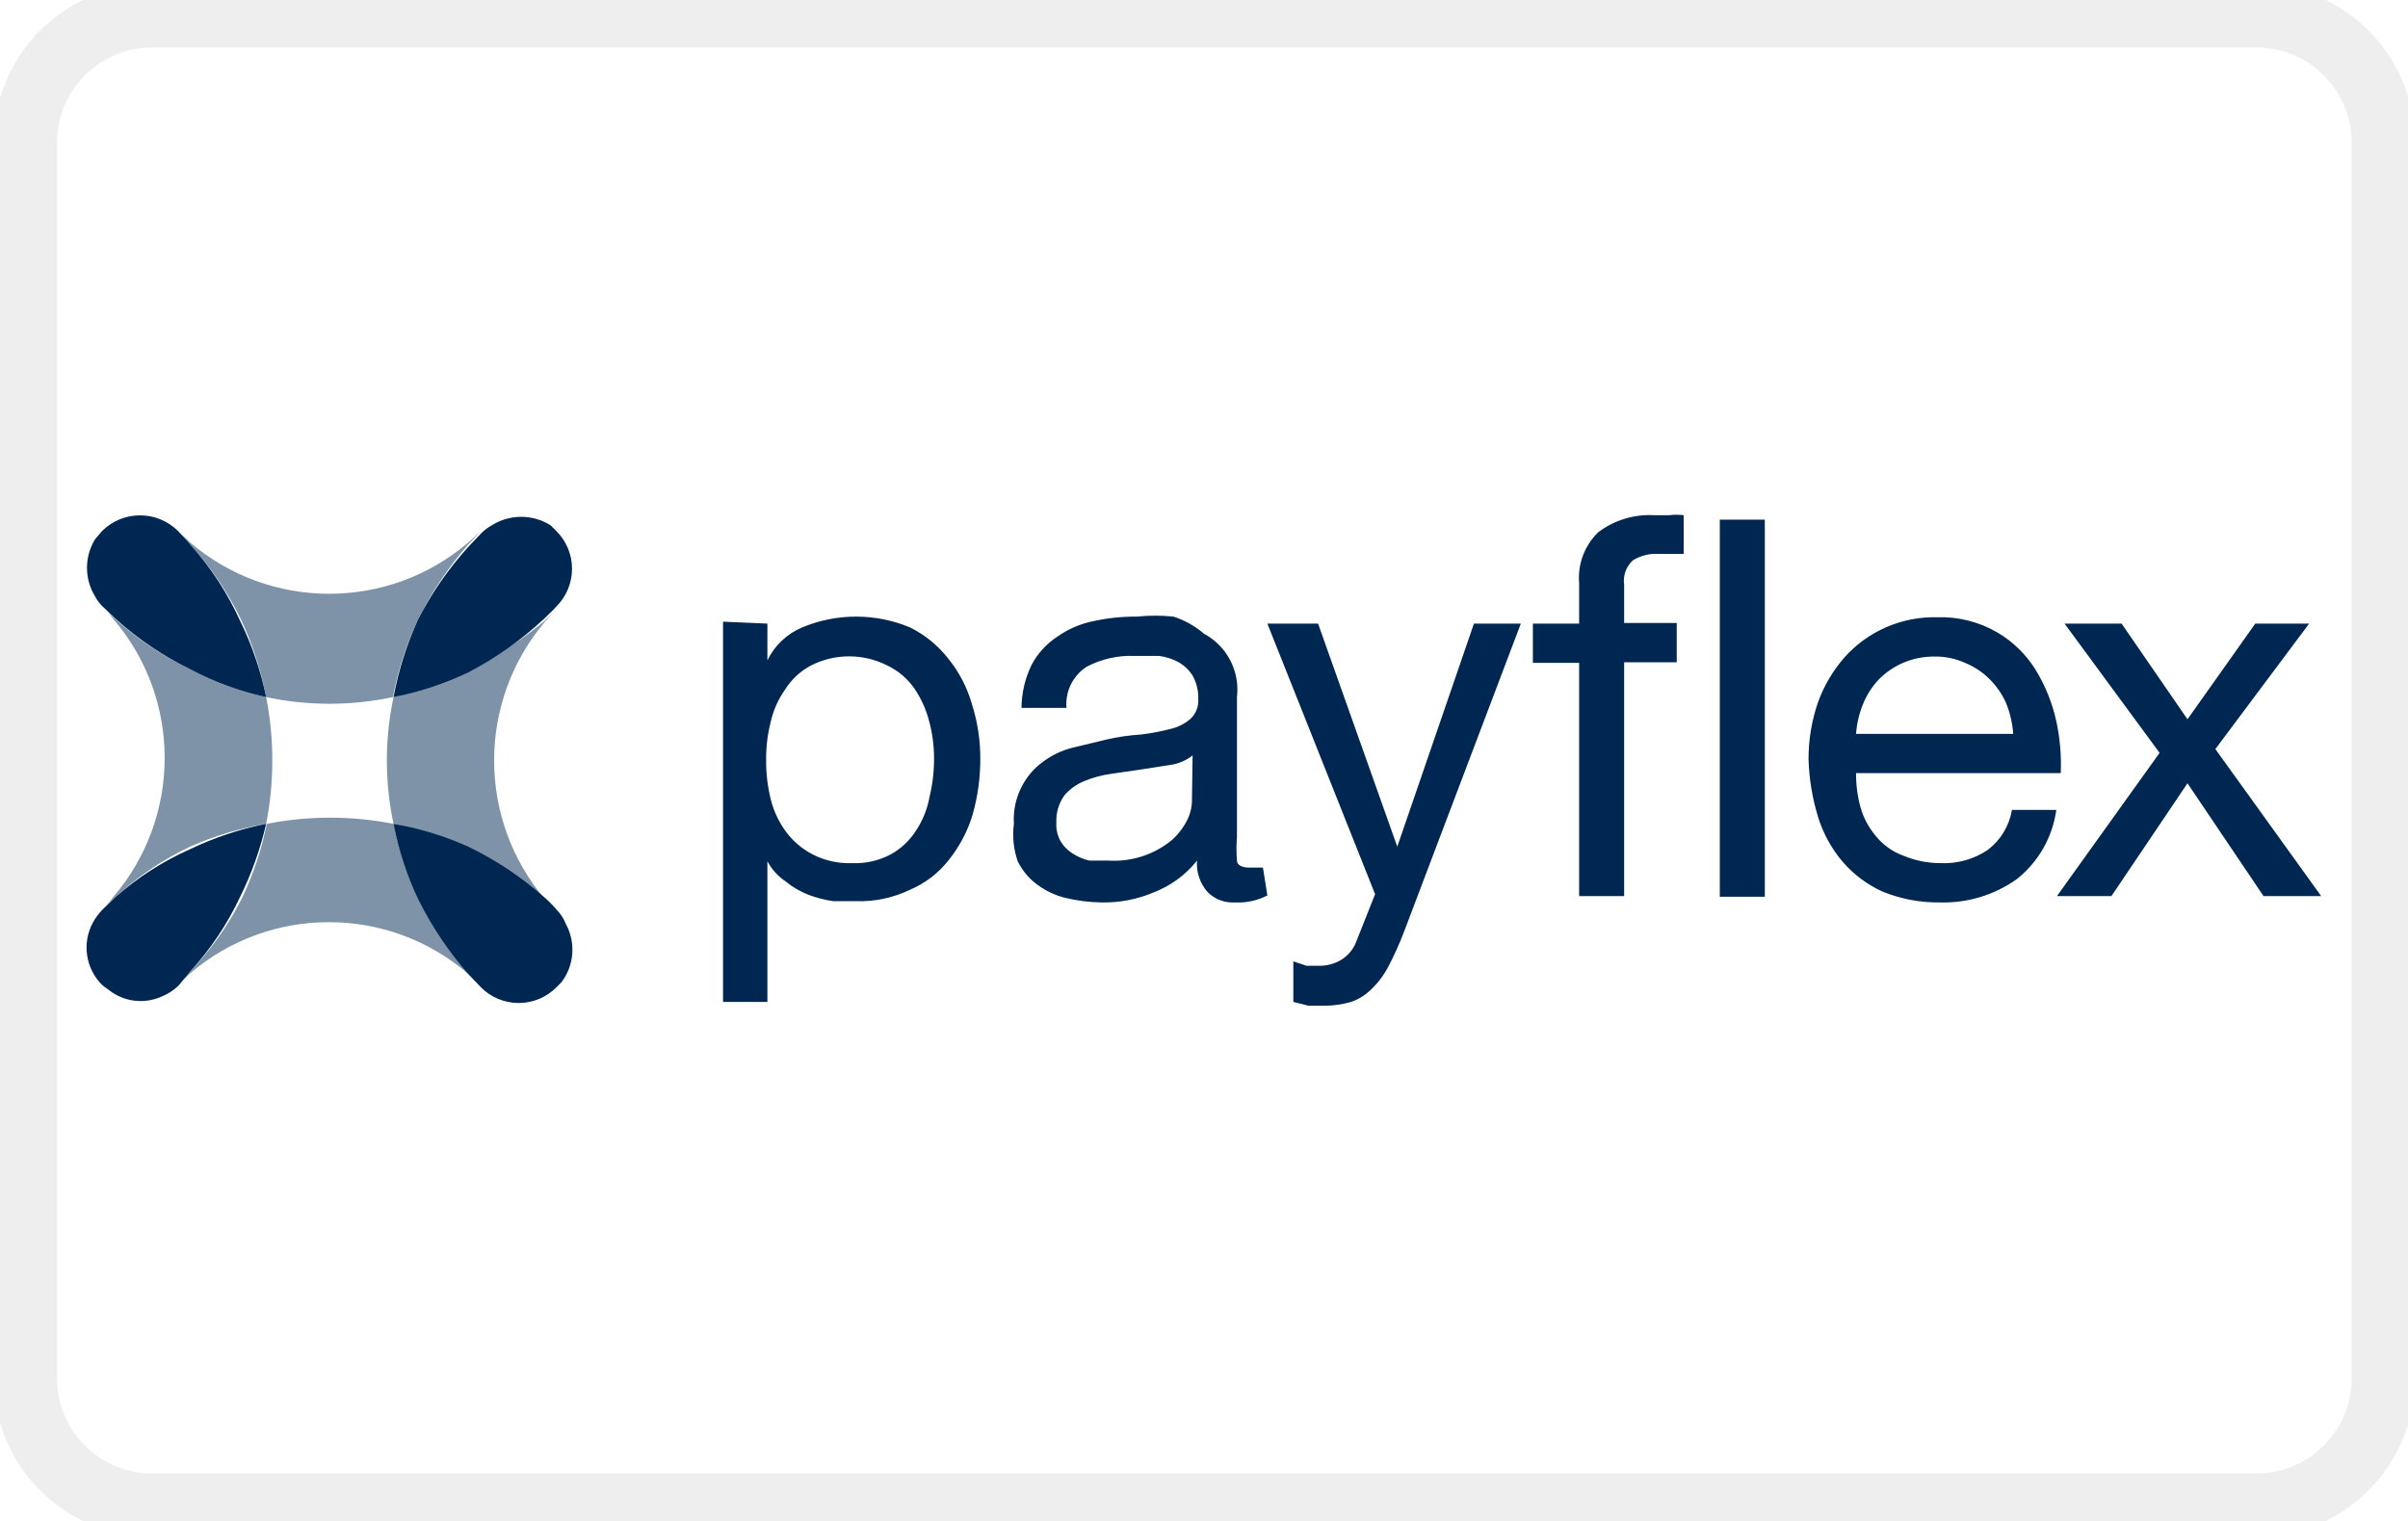
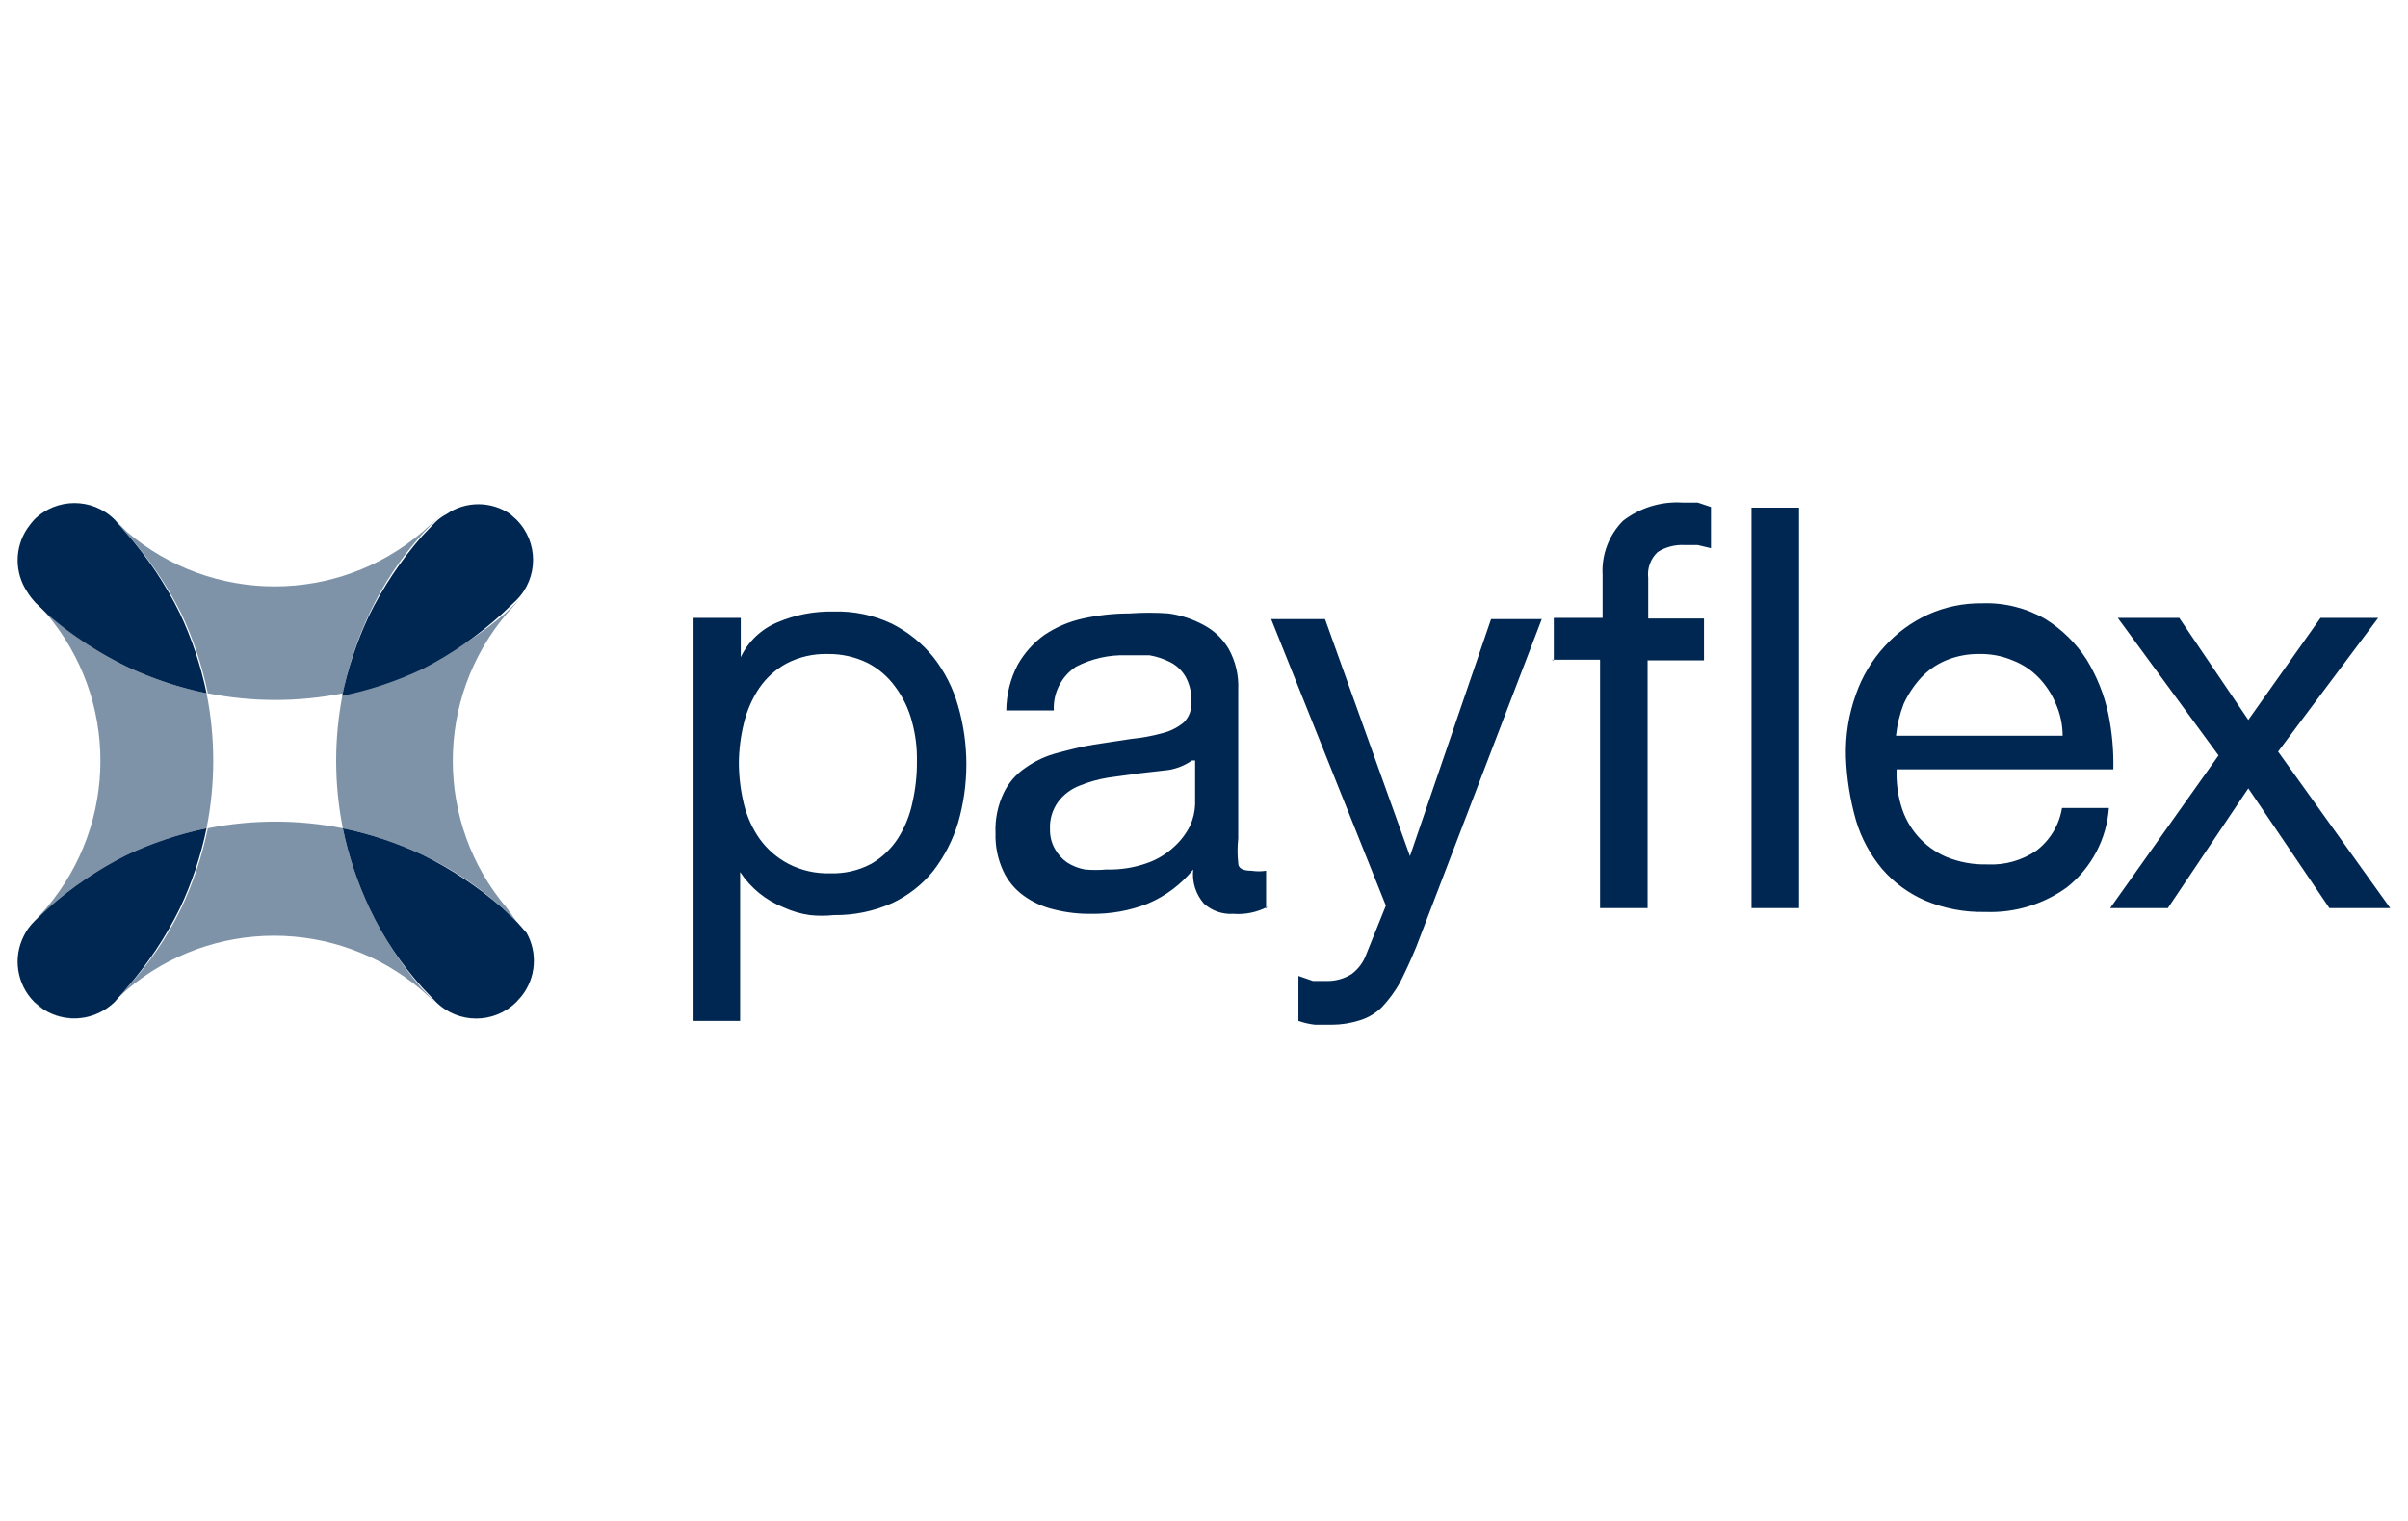
- <svg xmlns="http://www.w3.org/2000/svg" data-name="Layer 1" width="38" height="24">
+ <svg aria-labelledby="pi-Payflex" width="38" height="24">
  <path fill="#fff" d="M0 0h38v24H0z" />
-   <rect x=".4" y=".25" width="37.21" height="23.5" rx="2" fill="#fff" stroke="#000" stroke-miterlimit="10" opacity=".07" style="isolation:isolate" />
-   <g opacity=".5" fill="#002751">
-     <path d="M8.69 8.29a.87.87 0 0 0-.93 0 .87.87 0 0 1 .93 0ZM7.59 15.54a.84.84 0 0 0 1.19 0l.08-.08-.08.08a.84.84 0 0 1-1.19 0ZM1.51 8.51a.86.86 0 0 0 0 .9.86.86 0 0 1 0-.9ZM8.78 9.57a.84.84 0 0 0 0-1.19l-.09-.09.09.09a.84.84 0 0 1 0 1.19ZM1.77 15.65a.81.81 0 0 0 .77.07.81.81 0 0 1-.77-.07Z" />
-     <path d="M2.82 8.38a.85.85 0 0 0-1.2 0l-.11.13.11-.13a.85.85 0 0 1 1.2 0ZM1.83 14.15A4.63 4.63 0 0 1 3 13.36 5 5 0 0 1 4.2 13a5.18 5.18 0 0 0 0-2 4.67 4.67 0 0 1-1.2-.44 5 5 0 0 1-1.18-.79l-.21-.2a.61.61 0 0 1-.12-.16.61.61 0 0 0 .12.16 1.12 1.12 0 0 1 .18.2 3.37 3.37 0 0 1 0 4.38 1.12 1.12 0 0 1-.18.2 1 1 0 0 0-.15.2 1 1 0 0 1 .15-.2ZM8.86 15.46a.85.85 0 0 0 .07-.92.85.85 0 0 1-.07.92ZM1.47 14.55a.83.83 0 0 0 .15 1l.15.11-.15-.11a.83.83 0 0 1-.15-1Z" />
-     <path d="M7.39 10.56a5.4 5.4 0 0 1-1.18.44 4.81 4.81 0 0 0 0 2 5 5 0 0 1 1.18.4 5.24 5.24 0 0 1 1.19.79 1.89 1.89 0 0 1 .2.2.7.7 0 0 1 .15.19.7.7 0 0 0-.15-.19l-.18-.2a3.39 3.39 0 0 1 0-4.38l.18-.2c-.06.07-.13.13-.2.2a5.43 5.43 0 0 1-1.19.75ZM3.8 9.77A5.21 5.21 0 0 1 4.2 11a4.81 4.81 0 0 0 2 0 5.21 5.21 0 0 1 .4-1.23 5.53 5.53 0 0 1 .79-1.18l.2-.21a.7.7 0 0 1 .17-.13.7.7 0 0 0-.17.13l-.2.18a3.38 3.38 0 0 1-4.39 0l-.19-.18c.06.07.13.13.19.21a5 5 0 0 1 .8 1.18ZM6.6 14.15A4.73 4.73 0 0 1 6.21 13a5.18 5.18 0 0 0-2 0 5.05 5.05 0 0 1-.4 1.19A4.82 4.82 0 0 1 3 15.33l-.19.21a.84.84 0 0 1-.28.18.84.84 0 0 0 .28-.18l.19-.18a3.37 3.37 0 0 1 4.38 0l.2.18-.2-.21a5.49 5.49 0 0 1-.78-1.18Z" />
+   <g opacity=".5">
+     <path style="fill:#002751" d="M8 8.11a.88.88 0 0 0-1 0 .88.88 0 0 1 1 0Zm-1.12 7.7a.9.9 0 0 0 1.27 0l.08-.09-.08.09a.9.9 0 0 1-1.27 0ZM.43 8.34a.9.9 0 0 0 0 1 .9.9 0 0 1 0-1Zm7.72 1.13a.9.9 0 0 0 0-1.27l-.1-.09.1.09a.9.9 0 0 1 0 1.27ZM.69 15.93a.91.91 0 0 0 .83.07.88.88 0 0 1-.83-.07ZM1.81 8.2a.9.9 0 0 0-1.27 0 1.34 1.34 0 0 0-.11.14 1.34 1.34 0 0 1 .11-.14.9.9 0 0 1 1.27 0Z" />
+     <path style="fill:#002751" d="M.76 14.33A5.77 5.77 0 0 1 2 13.49a5.65 5.65 0 0 1 1.26-.42 5.45 5.45 0 0 0 0-2.13A5.65 5.65 0 0 1 2 10.52a5.13 5.13 0 0 1-1.24-.84l-.22-.21a.7.7 0 0 1-.13-.17 1.09 1.09 0 0 0 .13.17l.19.21a3.59 3.59 0 0 1 0 4.65l-.19.21a.82.82 0 0 0-.16.22.82.82 0 0 1 .16-.22Zm7.46 1.39a.9.9 0 0 0 .08-1 .88.88 0 0 1-.08 1Z" />
+     <path style="fill:#002751" d="M.38 14.76a.9.9 0 0 0 .16 1.05l.15.12a.57.57 0 0 1-.15-.12.9.9 0 0 1-.16-1.05Zm6.29-4.24a5.65 5.65 0 0 1-1.26.42 5.45 5.45 0 0 0 0 2.13 5.65 5.65 0 0 1 1.26.42 5.13 5.13 0 0 1 1.26.84l.22.21a.8.8 0 0 1 .15.21 1.37 1.37 0 0 0-.15-.21L8 14.33a3.59 3.59 0 0 1 0-4.65l.19-.21-.22.21a5.77 5.77 0 0 1-1.3.84Zm-3.81-.84a5.65 5.65 0 0 1 .42 1.26 5.45 5.45 0 0 0 2.13 0 5.65 5.65 0 0 1 .42-1.26 5.13 5.13 0 0 1 .84-1.26l.21-.22a.75.75 0 0 1 .18-.13.59.59 0 0 0-.18.13l-.21.19a3.59 3.59 0 0 1-4.67 0l-.19-.19.19.22a5.77 5.77 0 0 1 .86 1.26Zm2.97 4.65a5.65 5.65 0 0 1-.42-1.26 5.45 5.45 0 0 0-2.13 0 5.65 5.65 0 0 1-.42 1.26A5.13 5.13 0 0 1 2 15.59l-.21.22a.85.85 0 0 1-.29.19.91.91 0 0 0 .29-.19l.21-.19a3.59 3.59 0 0 1 4.65 0l.21.19-.21-.22a5.77 5.77 0 0 1-.82-1.26Z" />
  </g>
-   <path d="M8.58 9.77c.07-.07.14-.13.2-.2a.84.84 0 0 0 0-1.19l-.09-.09a.87.87 0 0 0-.93 0 .7.7 0 0 0-.17.13l-.2.21a5.28 5.28 0 0 0-.79 1.14A5.34 5.34 0 0 0 6.21 11a5 5 0 0 0 1.18-.39 5.45 5.45 0 0 0 1.19-.84ZM3 8.59c-.06-.08-.13-.14-.19-.21a.85.85 0 0 0-1.2 0l-.11.13a.86.86 0 0 0 0 .9.61.61 0 0 0 .12.16l.21.2a5.12 5.12 0 0 0 1.17.79 4.67 4.67 0 0 0 1.2.44 5 5 0 0 0-.4-1.18A4.73 4.73 0 0 0 3 8.59ZM8.78 14.35a1.89 1.89 0 0 0-.2-.2 5.24 5.24 0 0 0-1.19-.79A4.88 4.88 0 0 0 6.21 13a5 5 0 0 0 .39 1.19 5.53 5.53 0 0 0 .79 1.18l.2.21a.84.84 0 0 0 1.19 0l.08-.08a.85.85 0 0 0 .07-.92.7.7 0 0 0-.15-.23ZM1.83 14.15l-.21.2a1 1 0 0 0-.15.2.83.83 0 0 0 .15 1l.15.11a.81.81 0 0 0 .77.07.84.84 0 0 0 .28-.18l.18-.22a4.69 4.69 0 0 0 .79-1.18A5.26 5.26 0 0 0 4.2 13a5.05 5.05 0 0 0-1.2.4 4.55 4.55 0 0 0-1.17.75ZM14.66 11.37a1.64 1.64 0 0 0-.24-.52 1.1 1.1 0 0 0-.42-.35 1.33 1.33 0 0 0-1.2 0 1.07 1.07 0 0 0-.41.38 1.43 1.43 0 0 0-.23.52 2.32 2.32 0 0 0-.07.59 2.48 2.48 0 0 0 .07.61 1.45 1.45 0 0 0 .24.52 1.22 1.22 0 0 0 .42.36 1.26 1.26 0 0 0 .63.14 1.19 1.19 0 0 0 .61-.14 1.12 1.12 0 0 0 .4-.38 1.44 1.44 0 0 0 .21-.53 2.56 2.56 0 0 0 .07-.62 2.25 2.25 0 0 0-.08-.58m-2.55-1.53v.58a1.07 1.07 0 0 1 .55-.52 2.21 2.21 0 0 1 1.7 0 1.75 1.75 0 0 1 .61.5 2 2 0 0 1 .37.72 2.8 2.8 0 0 1 .13.86 3.2 3.2 0 0 1-.12.87 2.1 2.1 0 0 1-.37.71 1.53 1.53 0 0 1-.62.48 1.82 1.82 0 0 1-.86.18h-.35a1.86 1.86 0 0 1-.39-.1 1.31 1.31 0 0 1-.36-.21.89.89 0 0 1-.29-.32v2.22h-.7v-6ZM18.82 11.92a.73.73 0 0 1-.35.15l-.45.07-.48.07a1.69 1.69 0 0 0-.44.12.79.79 0 0 0-.31.23.69.69 0 0 0-.12.42.53.53 0 0 0 .07.3.58.58 0 0 0 .19.19.85.85 0 0 0 .26.11h.31a1.43 1.43 0 0 0 1-.33 1.08 1.08 0 0 0 .24-.32.71.71 0 0 0 .07-.32ZM20 14.13a1 1 0 0 1-.51.11.56.56 0 0 1-.43-.16.67.67 0 0 1-.17-.5 1.61 1.61 0 0 1-.68.5 2 2 0 0 1-.83.16 2.6 2.6 0 0 1-.56-.07 1.24 1.24 0 0 1-.45-.21 1 1 0 0 1-.31-.37A1.29 1.29 0 0 1 16 13a1.12 1.12 0 0 1 .13-.6 1.1 1.1 0 0 1 .33-.38 1.3 1.3 0 0 1 .46-.22l.54-.13a3.31 3.31 0 0 1 .55-.08 3.55 3.55 0 0 0 .47-.09.71.71 0 0 0 .31-.16.39.39 0 0 0 .12-.3.73.73 0 0 0-.09-.38.63.63 0 0 0-.22-.21.87.87 0 0 0-.31-.1h-.39a1.5 1.5 0 0 0-.75.17.7.7 0 0 0-.32.65h-.71a1.58 1.58 0 0 1 .16-.68 1.21 1.21 0 0 1 .4-.44 1.51 1.51 0 0 1 .58-.25 3.08 3.08 0 0 1 .68-.07 2.81 2.81 0 0 1 .58 0A1.42 1.42 0 0 1 19 10a1 1 0 0 1 .52 1v2.21a2.29 2.29 0 0 0 0 .37c0 .07.08.11.19.11h.22ZM22.15 14.72a5.05 5.05 0 0 1-.24.53 1.36 1.36 0 0 1-.27.36.83.83 0 0 1-.32.2 1.52 1.52 0 0 1-.42.06h-.25l-.24-.06v-.64l.21.07h.21a.66.66 0 0 0 .36-.11.58.58 0 0 0 .22-.29l.29-.73L20 9.84h.8l1.25 3.52 1.21-3.52H24ZM24.19 10.46v-.62h.73V9.2a1 1 0 0 1 .3-.8 1.34 1.34 0 0 1 .89-.27h.23a.89.89 0 0 1 .23 0v.61h-.4a.7.7 0 0 0-.4.1.44.44 0 0 0-.14.39v.6h.83v.62h-.83v3.69h-.71v-3.68ZM27.14 8.2h.71v5.95h-.71zM31.66 11.1a1.22 1.22 0 0 0-.26-.38 1.16 1.16 0 0 0-.39-.26 1.12 1.12 0 0 0-.48-.1 1.24 1.24 0 0 0-.5.1 1.22 1.22 0 0 0-.38.26 1.24 1.24 0 0 0-.25.39 1.53 1.53 0 0 0-.11.47h2.48a1.6 1.6 0 0 0-.11-.48m.17 2.77a2 2 0 0 1-1.22.37 2.32 2.32 0 0 1-.9-.17 1.83 1.83 0 0 1-.63-.47 2 2 0 0 1-.39-.71 3.47 3.47 0 0 1-.15-.91 2.74 2.74 0 0 1 .15-.9 2.22 2.22 0 0 1 .42-.71 1.9 1.9 0 0 1 1.46-.63 1.77 1.77 0 0 1 .95.24 1.75 1.75 0 0 1 .61.6 2.63 2.63 0 0 1 .32.8 3.21 3.21 0 0 1 .07.82h-3.23a2 2 0 0 0 .07.54 1.22 1.22 0 0 0 .24.45 1 1 0 0 0 .43.31 1.53 1.53 0 0 0 .6.12 1.23 1.23 0 0 0 .74-.21 1 1 0 0 0 .38-.63h.7a1.69 1.69 0 0 1-.62 1.09" fill="#002751" />
-   <path fill="#002751" d="M32.58 9.84h.9l1.04 1.51 1.07-1.51h.85l-1.48 1.98 1.67 2.32h-.91l-1.2-1.78-1.2 1.78h-.86l1.62-2.26-1.5-2.04z" />
+   <path style="fill:#002751" d="m7.93 9.68.22-.21a.9.9 0 0 0 0-1.27l-.1-.09a.89.89 0 0 0-1 0 .75.75 0 0 0-.18.13l-.21.22a5.77 5.77 0 0 0-.84 1.26 5.65 5.65 0 0 0-.42 1.26 5.65 5.65 0 0 0 1.26-.42 5.77 5.77 0 0 0 1.27-.88ZM2 8.42l-.19-.22a.9.9 0 0 0-1.27 0 1.34 1.34 0 0 0-.11.14.9.9 0 0 0 0 1 1.09 1.09 0 0 0 .13.17l.22.21a5.77 5.77 0 0 0 1.22.8 5.65 5.65 0 0 0 1.26.42 5.65 5.65 0 0 0-.42-1.26A5.77 5.77 0 0 0 2 8.42Zm6.15 6.12-.22-.21a5.77 5.77 0 0 0-1.26-.84 5.65 5.65 0 0 0-1.26-.42 5.65 5.65 0 0 0 .42 1.26 5.13 5.13 0 0 0 .84 1.26l.21.22a.9.9 0 0 0 1.27 0l.08-.09a.9.9 0 0 0 .08-1Zm-7.39-.21-.22.21a.82.82 0 0 0-.16.22.9.9 0 0 0 .16 1.05l.15.12a.91.91 0 0 0 1.12-.12l.19-.22a5.77 5.77 0 0 0 .84-1.26 5.65 5.65 0 0 0 .42-1.26 5.65 5.65 0 0 0-1.26.42 5.77 5.77 0 0 0-1.24.84Zm13.63-2.95a1.59 1.59 0 0 0-.26-.54 1.24 1.24 0 0 0-.44-.38 1.39 1.39 0 0 0-.63-.14 1.33 1.33 0 0 0-.65.15 1.24 1.24 0 0 0-.43.39 1.7 1.7 0 0 0-.24.55 2.72 2.72 0 0 0-.08.63 2.82 2.82 0 0 0 .08.65 1.63 1.63 0 0 0 .25.55 1.31 1.31 0 0 0 .45.39 1.34 1.34 0 0 0 .66.15 1.28 1.28 0 0 0 .65-.15 1.24 1.24 0 0 0 .42-.4 1.71 1.71 0 0 0 .23-.57 2.81 2.81 0 0 0 .07-.65 2.18 2.18 0 0 0-.08-.63m-2.7-1.63v.62a1.11 1.11 0 0 1 .58-.55 2.13 2.13 0 0 1 .88-.17 2 2 0 0 1 .92.19 2 2 0 0 1 .66.53 2.24 2.24 0 0 1 .39.77 3.32 3.32 0 0 1 0 1.84 2.38 2.38 0 0 1-.39.76 1.82 1.82 0 0 1-.65.51 2.19 2.19 0 0 1-.92.19 1.82 1.82 0 0 1-.38 0 1.48 1.48 0 0 1-.41-.12 1.47 1.47 0 0 1-.69-.56v2.35h-.75V9.75ZM18.81 12a.9.9 0 0 1-.37.15l-.44.05-.51.07a2.06 2.06 0 0 0-.46.13.76.76 0 0 0-.33.25.68.68 0 0 0-.13.44.59.59 0 0 0 .08.31.64.64 0 0 0 .19.21.78.78 0 0 0 .28.11 1.86 1.86 0 0 0 .34 0 1.76 1.76 0 0 0 .64-.1 1.2 1.2 0 0 0 .43-.26 1.11 1.11 0 0 0 .25-.33.88.88 0 0 0 .08-.34V12ZM20 14.31a1 1 0 0 1-.54.11.63.63 0 0 1-.46-.16.7.7 0 0 1-.17-.54 1.85 1.85 0 0 1-.72.54 2.35 2.35 0 0 1-.89.16 2.27 2.27 0 0 1-.59-.07 1.33 1.33 0 0 1-.48-.22 1 1 0 0 1-.32-.39 1.32 1.32 0 0 1-.12-.59 1.35 1.35 0 0 1 .13-.64 1 1 0 0 1 .35-.4 1.53 1.53 0 0 1 .5-.23c.19-.05.38-.1.57-.13l.59-.09a2.87 2.87 0 0 0 .49-.09.84.84 0 0 0 .34-.17.41.41 0 0 0 .12-.32.76.76 0 0 0-.09-.4.59.59 0 0 0-.24-.23 1.17 1.17 0 0 0-.33-.11h-.36a1.63 1.63 0 0 0-.8.18.78.78 0 0 0-.35.69h-.75a1.59 1.59 0 0 1 .18-.72 1.47 1.47 0 0 1 .42-.47 1.76 1.76 0 0 1 .61-.26 3.4 3.4 0 0 1 .73-.08 4.3 4.3 0 0 1 .62 0 1.62 1.62 0 0 1 .55.18 1 1 0 0 1 .4.38 1.21 1.21 0 0 1 .15.64v2.35a1.79 1.79 0 0 0 0 .39q0 .12.21.12a.74.74 0 0 0 .23 0v.6Zm2.35.63c-.09.22-.18.41-.26.57a2 2 0 0 1-.28.38.84.84 0 0 1-.35.21 1.45 1.45 0 0 1-.44.07h-.27a1.22 1.22 0 0 1-.26-.06v-.71l.23.08h.22a.71.71 0 0 0 .39-.11.67.67 0 0 0 .23-.31l.31-.77-1.81-4.52h.85l1.34 3.74 1.28-3.74h.8Zm2.17-4.52v-.67h.77v-.68a1.12 1.12 0 0 1 .32-.85 1.39 1.39 0 0 1 .94-.29h.24L27 8v.65l-.21-.05h-.21a.72.72 0 0 0-.42.11.48.48 0 0 0-.15.41v.64h.88v.66H26v3.91h-.75v-3.92h-.77Zm3.12-2.41h.75v6.32h-.75zm4.8 3.09a1.33 1.33 0 0 0-.27-.41 1.13 1.13 0 0 0-.41-.27 1.27 1.27 0 0 0-.52-.1 1.32 1.32 0 0 0-.53.1 1.15 1.15 0 0 0-.4.28 1.62 1.62 0 0 0-.27.41 2 2 0 0 0-.12.5h2.63a1.26 1.26 0 0 0-.11-.51m.18 2.9a2.06 2.06 0 0 1-1.29.39 2.3 2.3 0 0 1-.95-.18 1.88 1.88 0 0 1-.68-.5 2.14 2.14 0 0 1-.41-.76 4.19 4.19 0 0 1-.16-1 2.69 2.69 0 0 1 .16-1 2.18 2.18 0 0 1 .45-.75 2.1 2.1 0 0 1 .68-.5 2 2 0 0 1 .86-.18 1.85 1.85 0 0 1 1 .25 2.09 2.09 0 0 1 .65.64 2.75 2.75 0 0 1 .34.85 3.89 3.89 0 0 1 .08.88h-3.42a1.78 1.78 0 0 0 .07.57 1.26 1.26 0 0 0 .71.81 1.6 1.6 0 0 0 .65.12 1.26 1.26 0 0 0 .78-.22 1.06 1.06 0 0 0 .4-.67h.74a1.76 1.76 0 0 1-.66 1.25m.8-4.25h.97l1.09 1.61 1.14-1.61h.91l-1.58 2.11 1.77 2.47h-.96l-1.28-1.89-1.27 1.89h-.91l1.71-2.41-1.59-2.17z" />
</svg>
